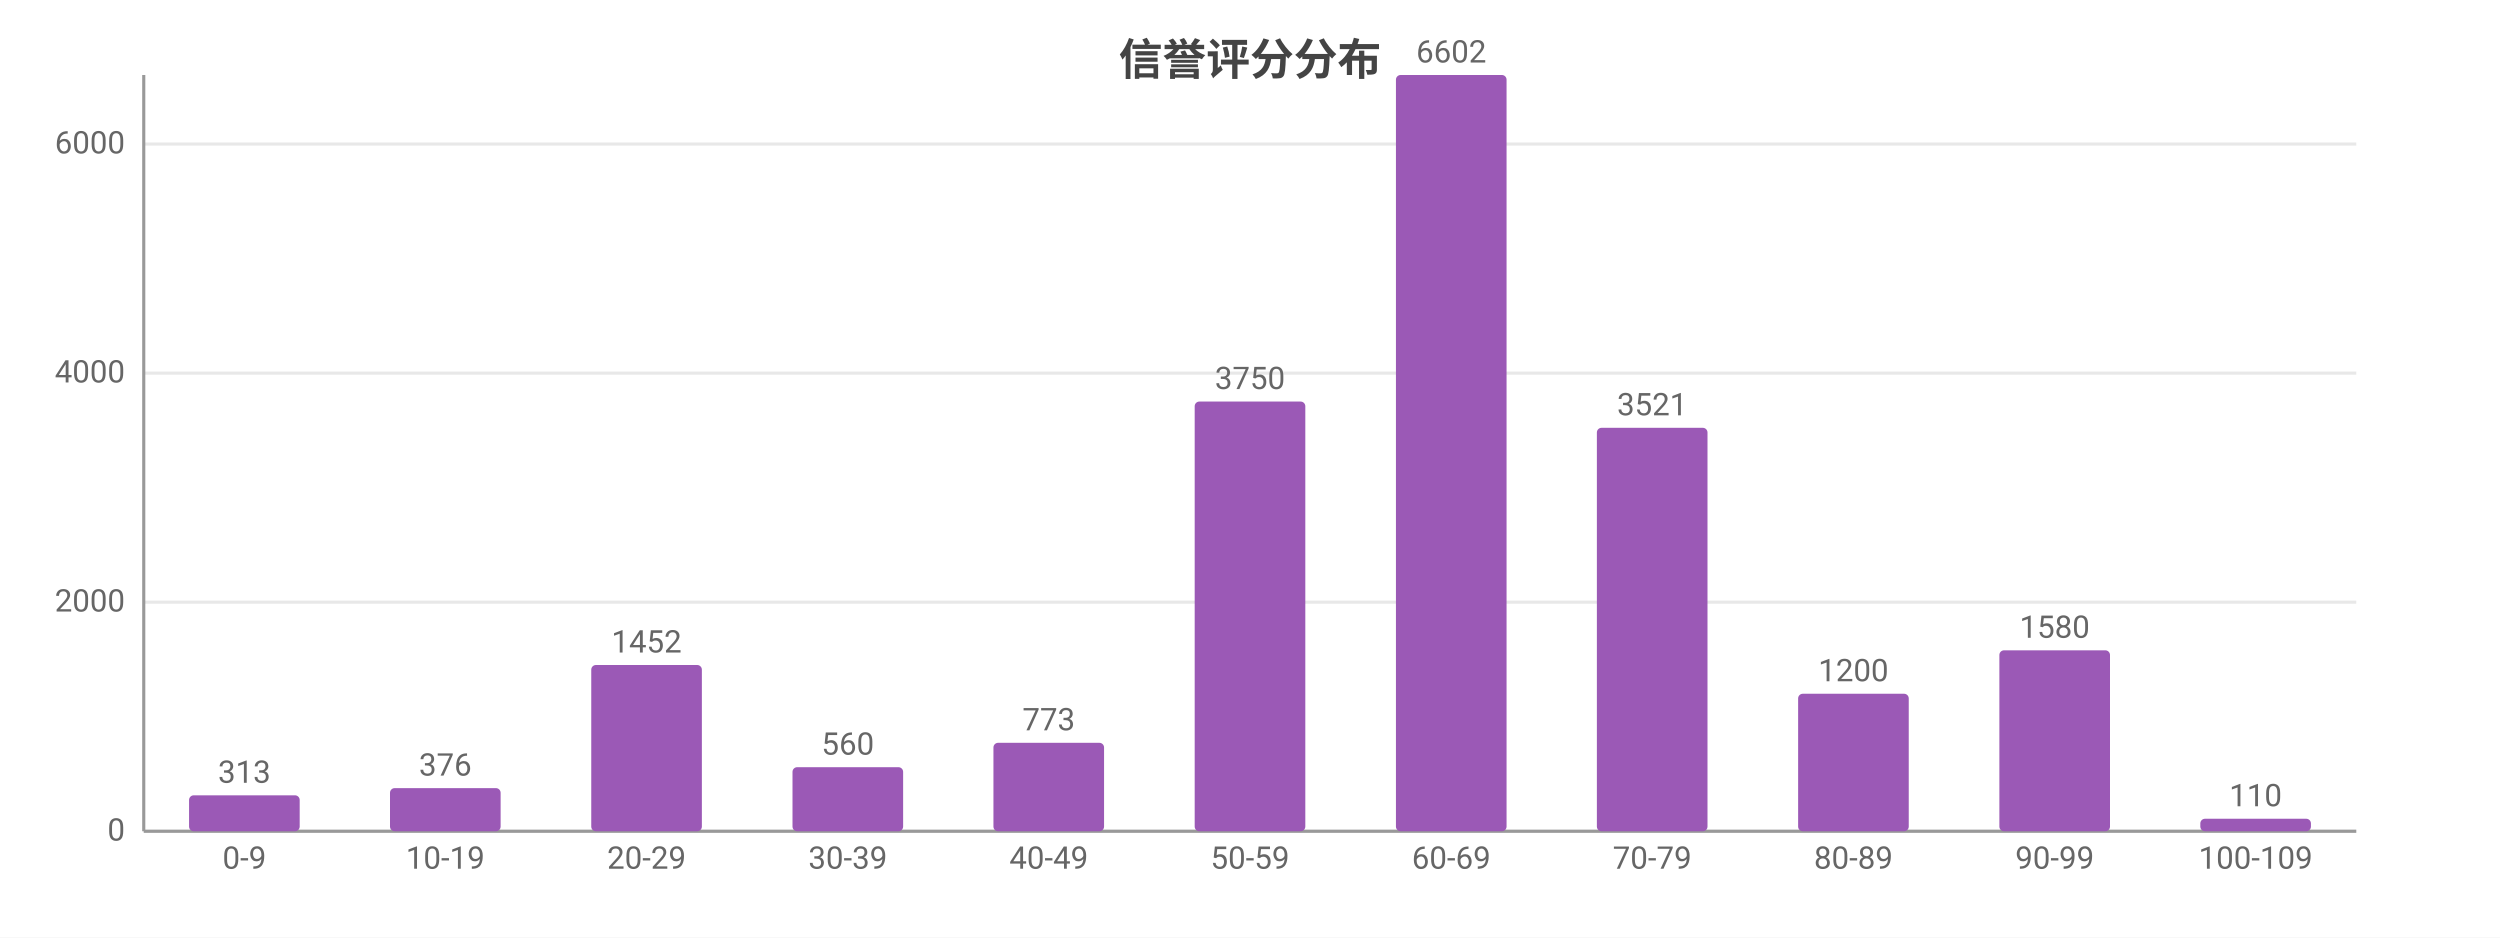
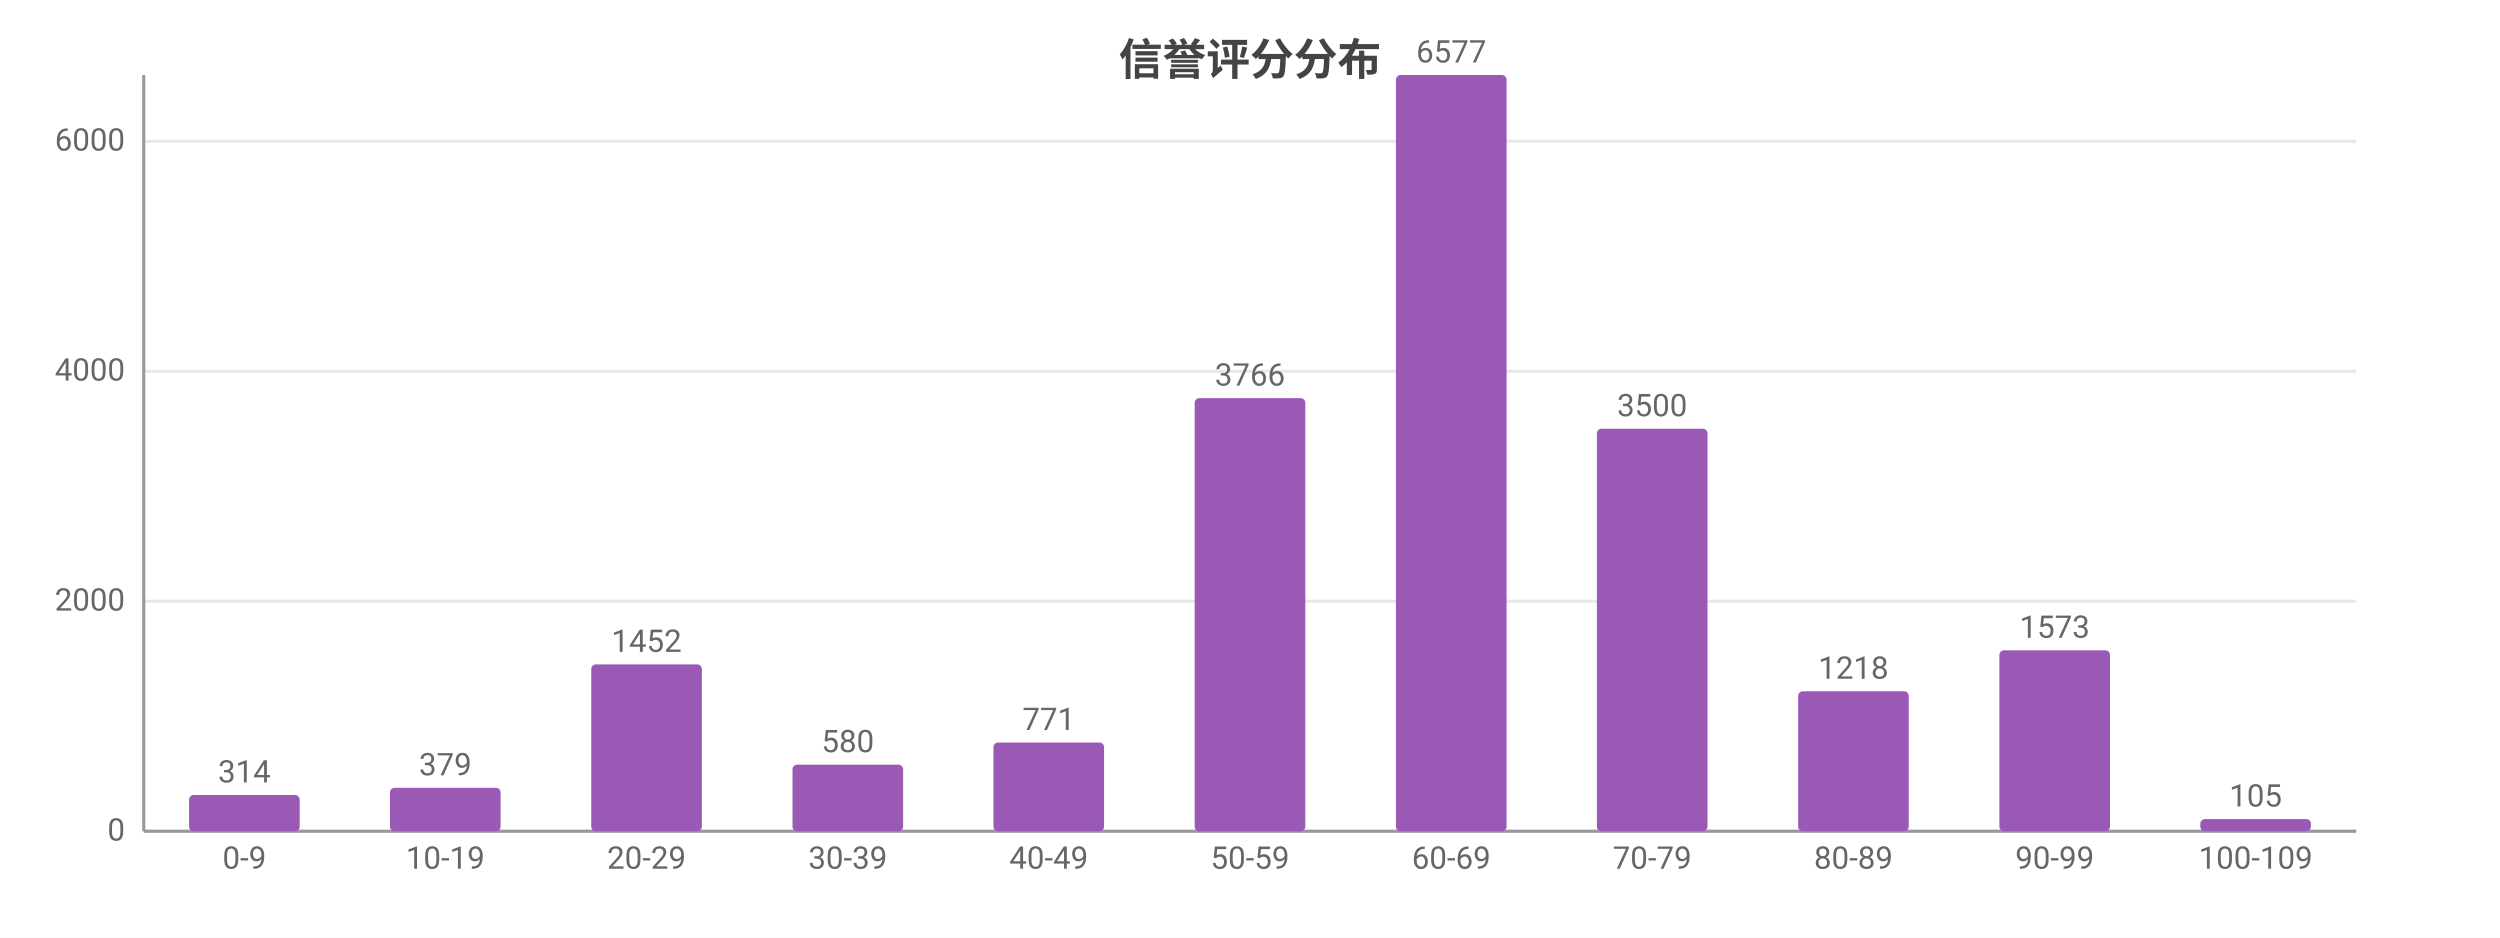
<svg xmlns="http://www.w3.org/2000/svg" width="800" height="300" viewBox="0 0 800 300">
  <rect width="800" height="300" fill="#ffffff" />
  <style>text{font-family:system-ui,-apple-system,'Segoe UI',Roboto,'PingFang SC','Microsoft YaHei','Noto Sans CJK SC',sans-serif}.g{stroke:#e8e8e8;stroke-width:1}.a{stroke:#999;stroke-width:1}.t{font-size:10px;fill:#666}.m{font-size:10px;text-anchor:middle;fill:#666}.e{font-size:10px;text-anchor:end;fill:#666}.l{font-size:11px;fill:#333}.tt{font-size:14px;font-weight:600;text-anchor:middle;fill:#444}.em{font-size:13px;text-anchor:middle;fill:#999}</style>
  <text class="tt" x="400.0" y="24">信誉评分分布</text>
  <line class="g" x1="46" y1="266" x2="754" y2="266" />
  <text class="e" x="40" y="269">0</text>
-   <line class="g" x1="46" y1="192.7" x2="754" y2="192.7" />
-   <text class="e" x="40" y="195.7">2000</text>
-   <line class="g" x1="46" y1="119.4" x2="754" y2="119.4" />
-   <text class="e" x="40" y="122.4">4000</text>
-   <line class="g" x1="46" y1="46.1" x2="754" y2="46.1" />
-   <text class="e" x="40" y="49.1">6000</text>
+   <line class="g" x1="46" y1="192.4" x2="754" y2="192.4" />
+   <text class="e" x="40" y="195.4">2000</text>
+   <line class="g" x1="46" y1="118.8" x2="754" y2="118.8" />
+   <text class="e" x="40" y="121.8">4000</text>
+   <line class="g" x1="46" y1="45.2" x2="754" y2="45.2" />
+   <text class="e" x="40" y="48.2">6000</text>
  <line class="a" x1="46" y1="24" x2="46" y2="266" />
  <line class="a" x1="46" y1="266" x2="754" y2="266" />
-   <rect x="60.5" y="254.5" width="35.4" height="11.5" fill="#9b59b6" rx="1.5" />
-   <text class="m" x="78.2" y="250.5">313</text>
+   <rect x="60.5" y="254.4" width="35.4" height="11.6" fill="#9b59b6" rx="1.5" />
+   <text class="m" x="78.2" y="250.4">314</text>
  <text class="m" x="78.2" y="278">0-9</text>
-   <rect x="124.8" y="252.2" width="35.4" height="13.8" fill="#9b59b6" rx="1.5" />
-   <text class="m" x="142.5" y="248.2">376</text>
+   <rect x="124.8" y="252.1" width="35.4" height="13.9" fill="#9b59b6" rx="1.5" />
+   <text class="m" x="142.5" y="248.1">379</text>
  <text class="m" x="142.5" y="278">10-19</text>
-   <rect x="189.2" y="212.8" width="35.4" height="53.2" fill="#9b59b6" rx="1.5" />
-   <text class="m" x="206.9" y="208.8">1452</text>
+   <rect x="189.2" y="212.6" width="35.4" height="53.4" fill="#9b59b6" rx="1.5" />
+   <text class="m" x="206.9" y="208.6">1452</text>
  <text class="m" x="206.9" y="278">20-29</text>
-   <rect x="253.6" y="245.5" width="35.4" height="20.5" fill="#9b59b6" rx="1.5" />
-   <text class="m" x="271.3" y="241.5">560</text>
+   <rect x="253.6" y="244.7" width="35.4" height="21.3" fill="#9b59b6" rx="1.5" />
+   <text class="m" x="271.3" y="240.7">580</text>
  <text class="m" x="271.3" y="278">30-39</text>
-   <rect x="317.9" y="237.7" width="35.4" height="28.3" fill="#9b59b6" rx="1.5" />
-   <text class="m" x="335.6" y="233.7">773</text>
+   <rect x="317.9" y="237.6" width="35.4" height="28.4" fill="#9b59b6" rx="1.5" />
+   <text class="m" x="335.6" y="233.6">771</text>
  <text class="m" x="335.6" y="278">40-49</text>
-   <rect x="382.3" y="128.5" width="35.4" height="137.5" fill="#9b59b6" rx="1.5" />
-   <text class="m" x="400" y="124.5">3750</text>
+   <rect x="382.3" y="127.4" width="35.4" height="138.6" fill="#9b59b6" rx="1.5" />
+   <text class="m" x="400" y="123.4">3766</text>
  <text class="m" x="400" y="278">50-59</text>
  <rect x="446.7" y="24" width="35.4" height="242" fill="#9b59b6" rx="1.5" />
-   <text class="m" x="464.4" y="20">6602</text>
+   <text class="m" x="464.4" y="20">6577</text>
  <text class="m" x="464.4" y="278">60-69</text>
-   <rect x="511.0" y="136.9" width="35.4" height="129.1" fill="#9b59b6" rx="1.5" />
-   <text class="m" x="528.7" y="132.9">3521</text>
+   <rect x="511.0" y="137.2" width="35.4" height="128.8" fill="#9b59b6" rx="1.5" />
+   <text class="m" x="528.7" y="133.2">3500</text>
  <text class="m" x="528.7" y="278">70-79</text>
-   <rect x="575.4" y="222.0" width="35.4" height="44.0" fill="#9b59b6" rx="1.5" />
-   <text class="m" x="593.1" y="218.0">1200</text>
+   <rect x="575.4" y="221.2" width="35.4" height="44.8" fill="#9b59b6" rx="1.5" />
+   <text class="m" x="593.1" y="217.2">1218</text>
  <text class="m" x="593.1" y="278">80-89</text>
  <rect x="639.8" y="208.1" width="35.4" height="57.9" fill="#9b59b6" rx="1.5" />
-   <text class="m" x="657.5" y="204.1">1580</text>
+   <text class="m" x="657.5" y="204.1">1573</text>
  <text class="m" x="657.5" y="278">90-99</text>
-   <rect x="704.1" y="262.0" width="35.4" height="4.0" fill="#9b59b6" rx="1.5" />
-   <text class="m" x="721.8" y="258.0">110</text>
+   <rect x="704.1" y="262.1" width="35.4" height="3.9" fill="#9b59b6" rx="1.5" />
+   <text class="m" x="721.8" y="258.1">105</text>
  <text class="m" x="721.8" y="278">100-109</text>
</svg>
